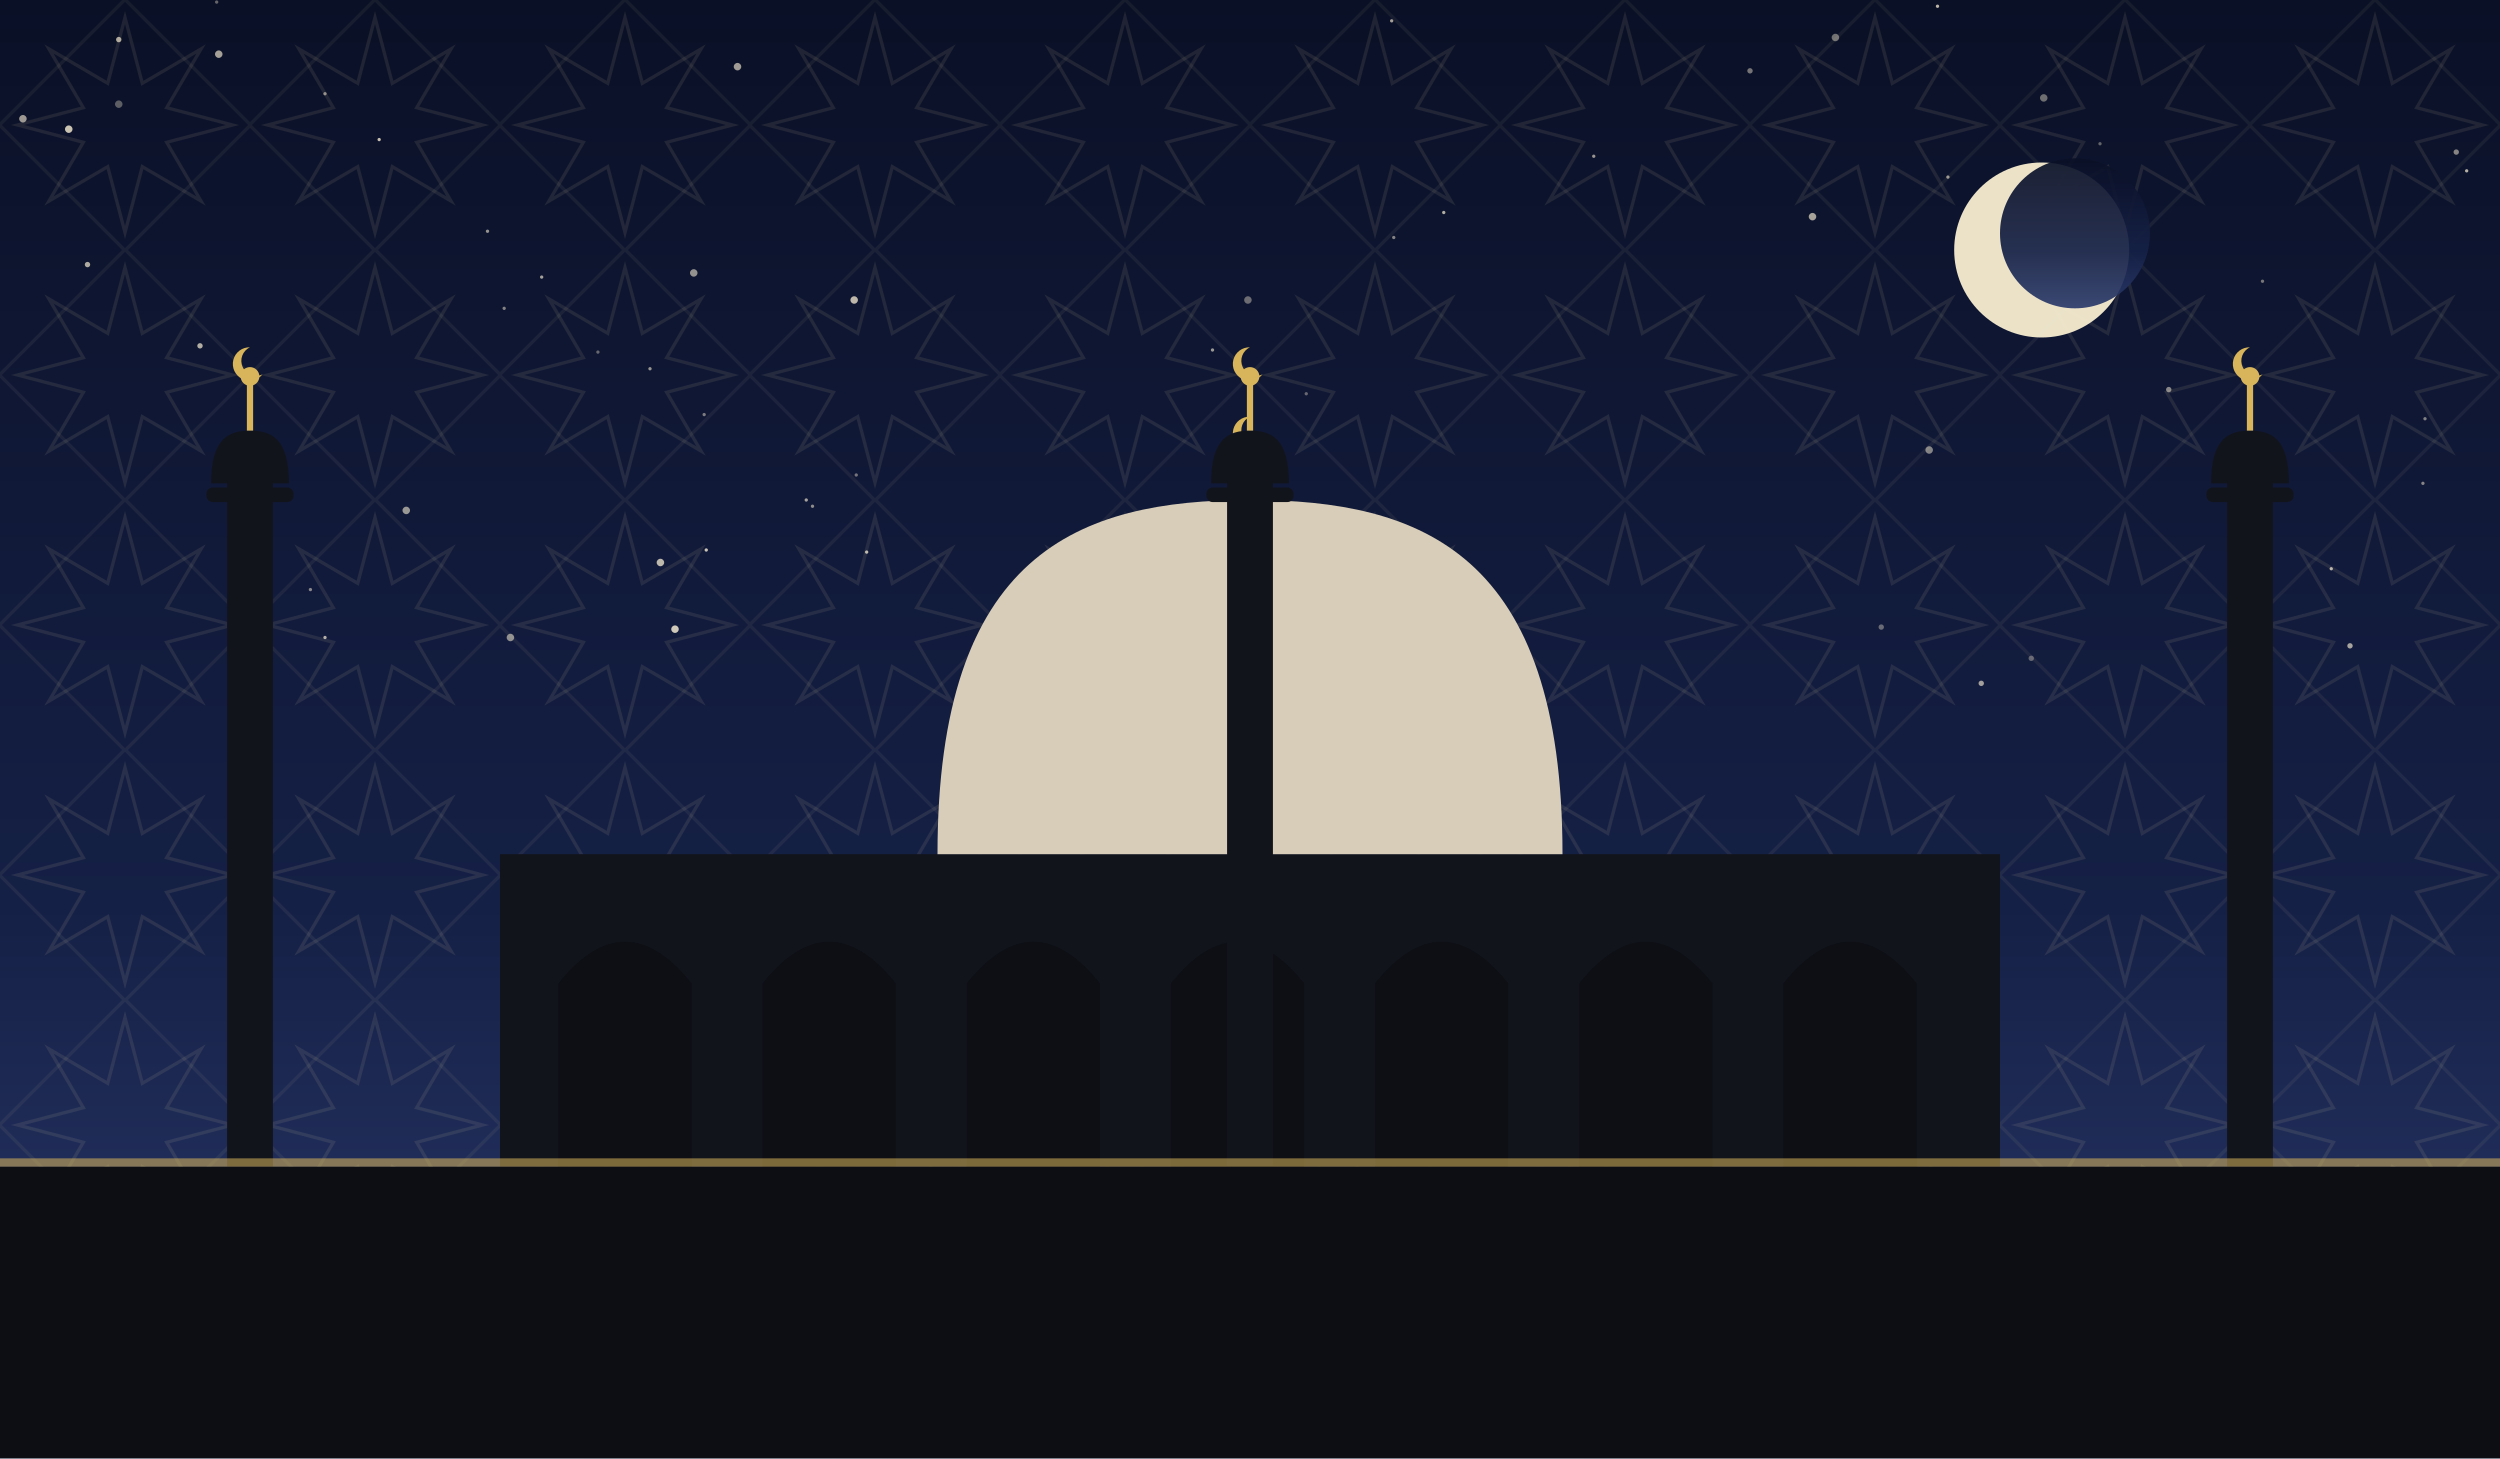
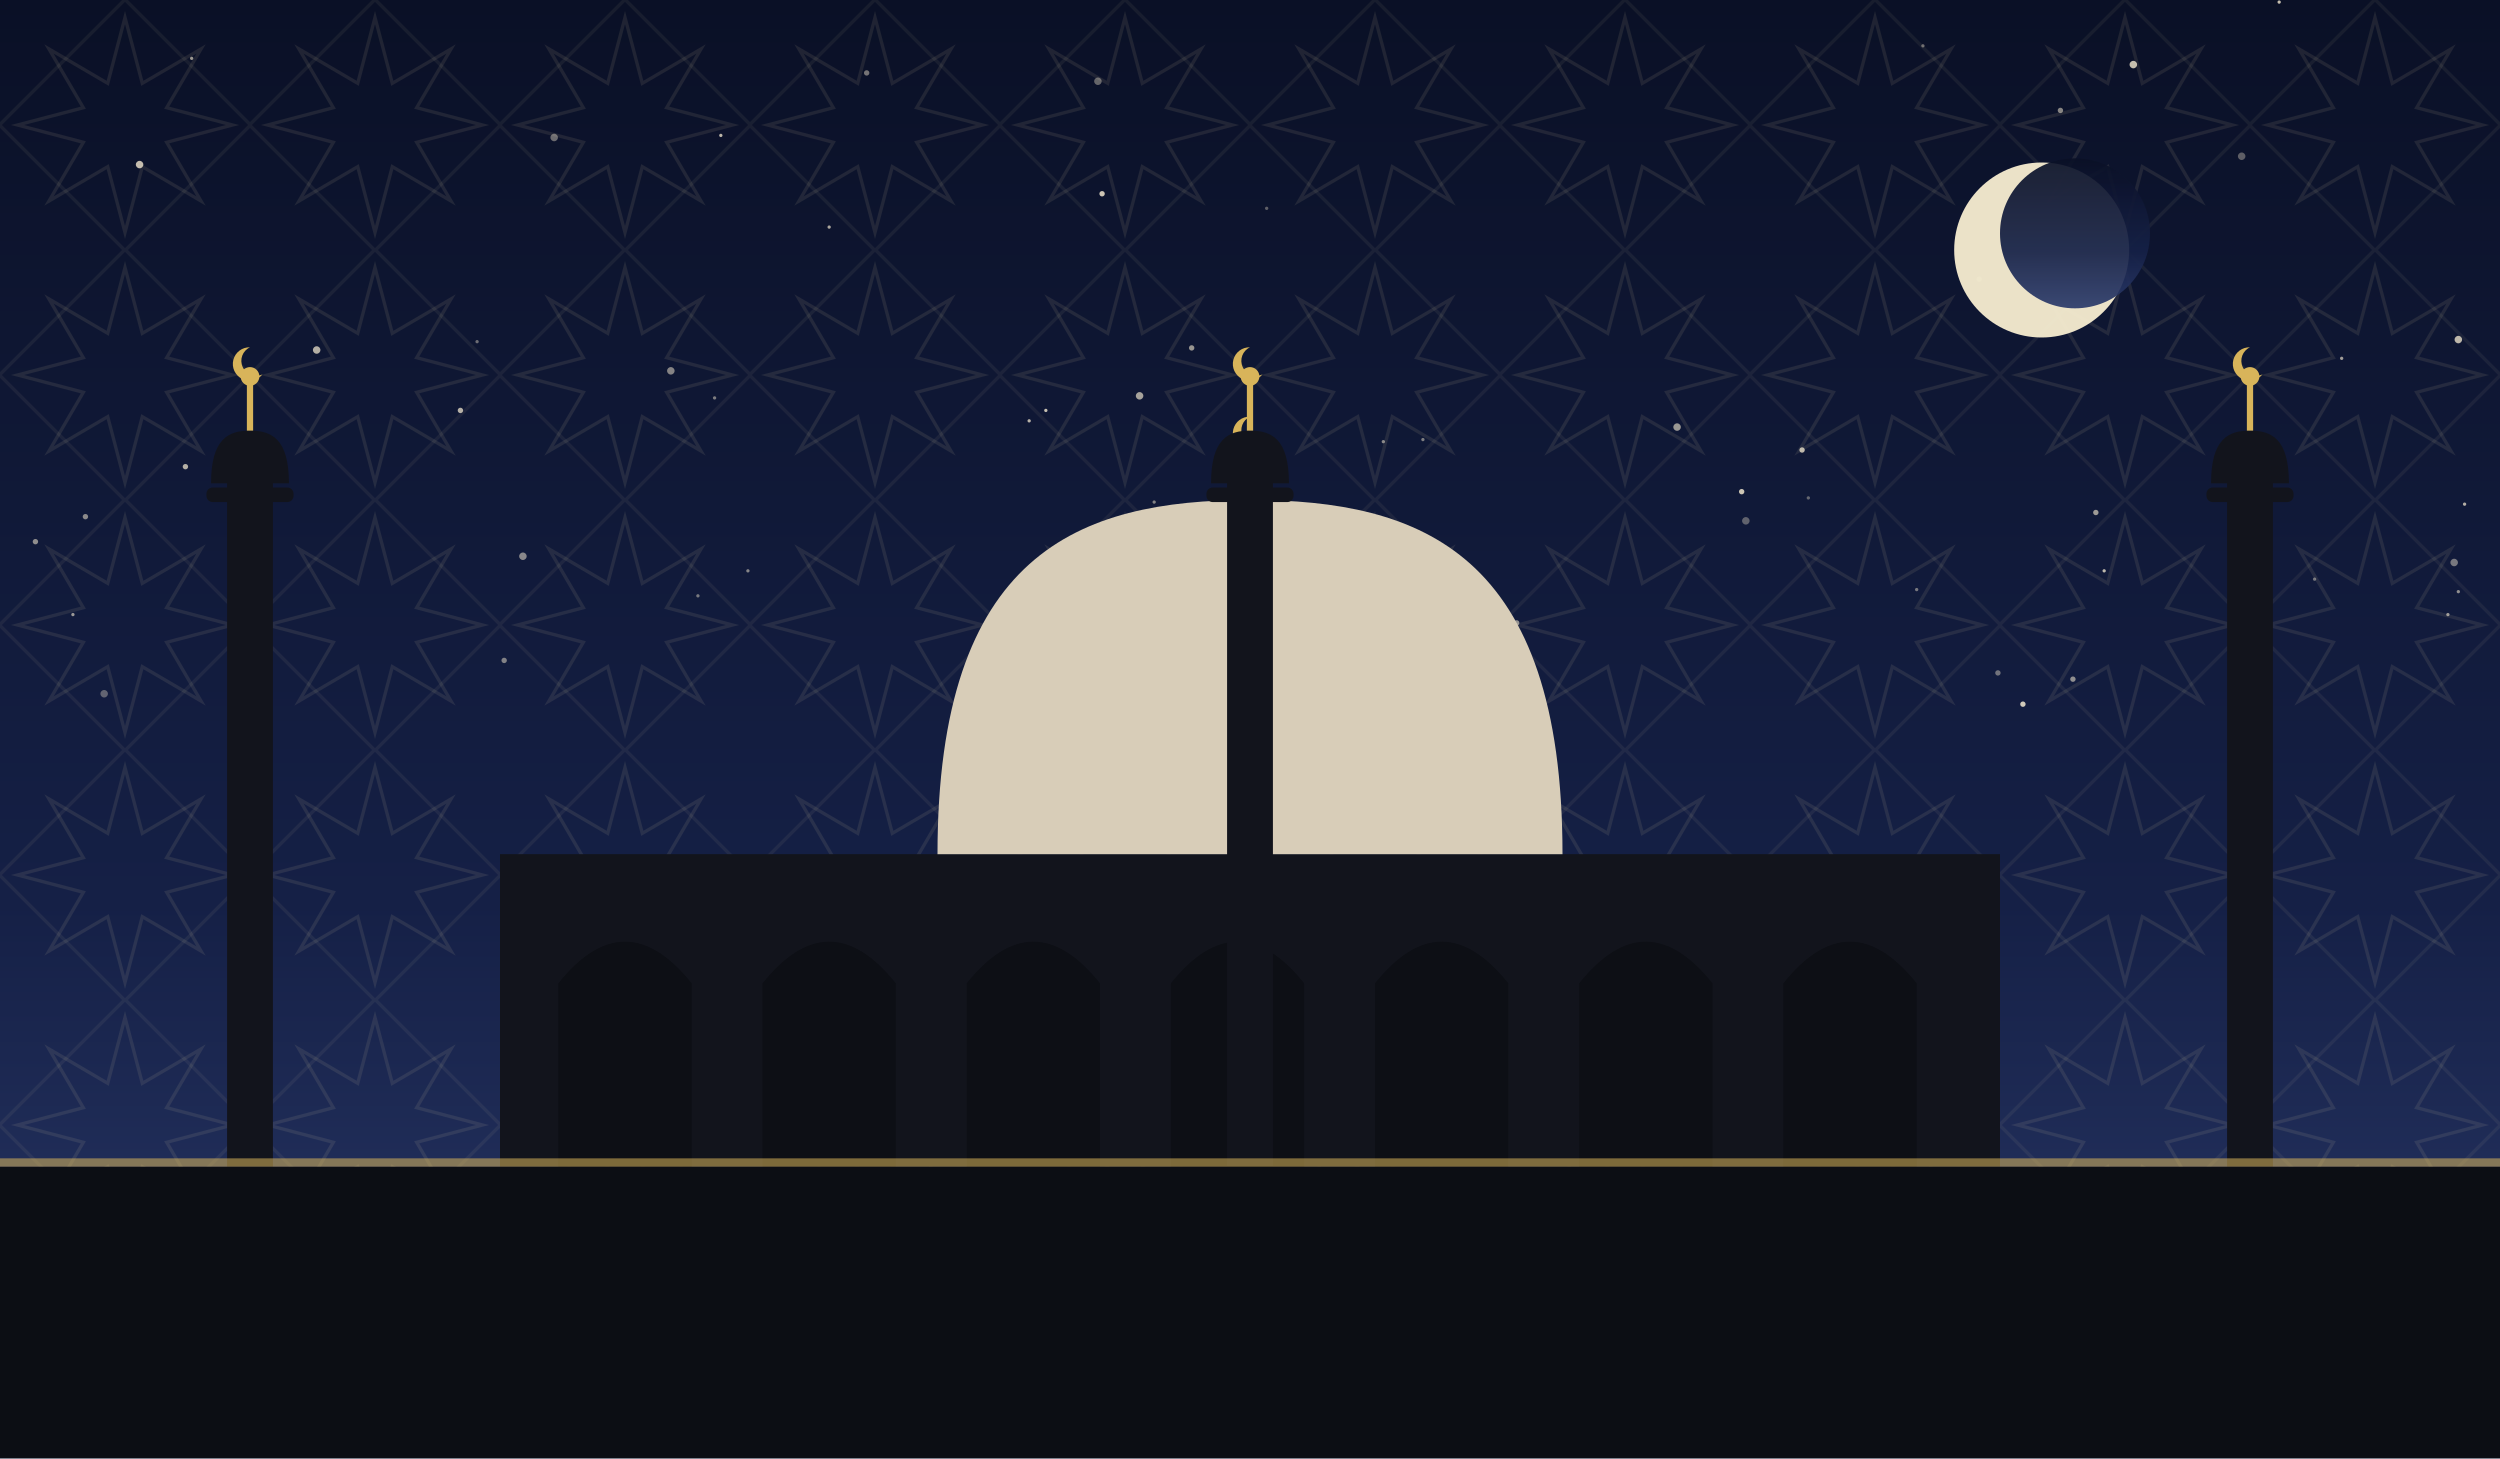
<svg xmlns="http://www.w3.org/2000/svg" viewBox="0 0 1200 700" role="img">
  <defs>
    <linearGradient id="sky" x1="0" y1="0" x2="0" y2="1">
      <stop offset="0" stop-color="#0a1026" />
      <stop offset="0.62" stop-color="#152046" />
      <stop offset="1" stop-color="#2b3a6b" />
    </linearGradient>
    <pattern id="g1" width="120" height="120" patternUnits="userSpaceOnUse">
      <polygon points="111.6,60.0 80.0,68.3 96.5,96.5 68.3,80.0 60.0,111.6 51.7,80.0 23.5,96.5 40.0,68.3 8.4,60.0 40.0,51.7 23.5,23.5 51.7,40.0 60.0,8.4 68.3,40.0 96.5,23.5 80.0,51.7" fill="none" stroke="#e8d9a8" stroke-width="1.6" opacity="0.1" />
      <rect x="17.4" y="17.4" width="85.2" height="85.2" fill="none" stroke="#e8d9a8" stroke-width="1.6" opacity="0.07" transform="rotate(45 60.0 60.0)" />
    </pattern>
  </defs>
  <rect width="1200" height="700" fill="url(#sky)" />
  <rect width="1200" height="700" fill="url(#g1)" />
-   <circle cx="935" cy="85" r="0.8" fill="#f7ecd2" opacity="0.60" />
-   <circle cx="33" cy="62" r="1.8" fill="#f7ecd2" opacity="0.81" />
-   <circle cx="324" cy="302" r="1.8" fill="#f7ecd2" opacity="0.83" />
-   <circle cx="104" cy="1" r="0.8" fill="#f7ecd2" opacity="0.39" />
-   <circle cx="981" cy="47" r="1.8" fill="#f7ecd2" opacity="0.42" />
-   <circle cx="339" cy="264" r="0.8" fill="#f7ecd2" opacity="0.81" />
-   <circle cx="410" cy="144" r="1.8" fill="#f7ecd2" opacity="0.75" />
-   <circle cx="930" cy="3" r="0.8" fill="#f7ecd2" opacity="0.75" />
-   <circle cx="627" cy="189" r="0.8" fill="#f7ecd2" opacity="0.38" />
-   <circle cx="245" cy="306" r="1.8" fill="#f7ecd2" opacity="0.55" />
-   <circle cx="96" cy="166" r="1.3" fill="#f7ecd2" opacity="0.71" />
-   <circle cx="156" cy="45" r="0.8" fill="#f7ecd2" opacity="0.55" />
-   <circle cx="1073" cy="311" r="1.3" fill="#f7ecd2" opacity="0.38" />
-   <circle cx="951" cy="328" r="1.3" fill="#f7ecd2" opacity="0.63" />
-   <circle cx="582" cy="168" r="0.8" fill="#f7ecd2" opacity="0.61" />
-   <circle cx="182" cy="67" r="0.8" fill="#f7ecd2" opacity="0.79" />
-   <circle cx="1119" cy="273" r="0.8" fill="#f7ecd2" opacity="0.72" />
-   <circle cx="57" cy="50" r="1.8" fill="#f7ecd2" opacity="0.35" />
-   <circle cx="668" cy="10" r="0.8" fill="#f7ecd2" opacity="0.65" />
-   <circle cx="1008" cy="69" r="0.8" fill="#f7ecd2" opacity="0.37" />
-   <circle cx="765" cy="75" r="0.8" fill="#f7ecd2" opacity="0.60" />
-   <circle cx="1163" cy="232" r="0.8" fill="#f7ecd2" opacity="0.51" />
-   <circle cx="354" cy="32" r="1.8" fill="#f7ecd2" opacity="0.63" />
-   <circle cx="234" cy="111" r="0.8" fill="#f7ecd2" opacity="0.59" />
-   <circle cx="11" cy="57" r="1.8" fill="#f7ecd2" opacity="0.62" />
-   <circle cx="669" cy="114" r="0.8" fill="#f7ecd2" opacity="0.51" />
-   <circle cx="840" cy="34" r="1.3" fill="#f7ecd2" opacity="0.45" />
-   <circle cx="260" cy="133" r="0.8" fill="#f7ecd2" opacity="0.65" />
-   <circle cx="57" cy="19" r="1.3" fill="#f7ecd2" opacity="0.68" />
-   <circle cx="975" cy="316" r="1.3" fill="#f7ecd2" opacity="0.35" />
-   <circle cx="926" cy="216" r="1.8" fill="#f7ecd2" opacity="0.51" />
-   <circle cx="1086" cy="135" r="0.8" fill="#f7ecd2" opacity="0.45" />
-   <circle cx="903" cy="301" r="1.3" fill="#f7ecd2" opacity="0.38" />
-   <circle cx="881" cy="18" r="1.8" fill="#f7ecd2" opacity="0.43" />
-   <circle cx="612" cy="238" r="1.3" fill="#f7ecd2" opacity="0.41" />
-   <circle cx="312" cy="177" r="0.8" fill="#f7ecd2" opacity="0.59" />
-   <circle cx="149" cy="283" r="0.8" fill="#f7ecd2" opacity="0.52" />
-   <circle cx="387" cy="240" r="0.8" fill="#f7ecd2" opacity="0.65" />
-   <circle cx="1098" cy="240" r="0.8" fill="#f7ecd2" opacity="0.55" />
-   <circle cx="338" cy="199" r="0.8" fill="#f7ecd2" opacity="0.47" />
-   <circle cx="195" cy="245" r="1.8" fill="#f7ecd2" opacity="0.60" />
-   <circle cx="693" cy="102" r="0.8" fill="#f7ecd2" opacity="0.71" />
-   <circle cx="1184" cy="82" r="0.8" fill="#f7ecd2" opacity="0.73" />
-   <circle cx="1164" cy="201" r="0.8" fill="#f7ecd2" opacity="0.49" />
-   <circle cx="1041" cy="187" r="1.3" fill="#f7ecd2" opacity="0.52" />
-   <circle cx="599" cy="144" r="1.8" fill="#f7ecd2" opacity="0.41" />
-   <circle cx="870" cy="104" r="1.8" fill="#f7ecd2" opacity="0.65" />
-   <circle cx="390" cy="243" r="0.8" fill="#f7ecd2" opacity="0.55" />
-   <circle cx="287" cy="169" r="0.8" fill="#f7ecd2" opacity="0.38" />
-   <circle cx="105" cy="26" r="1.8" fill="#f7ecd2" opacity="0.65" />
-   <circle cx="156" cy="306" r="0.8" fill="#f7ecd2" opacity="0.71" />
-   <circle cx="416" cy="265" r="0.8" fill="#f7ecd2" opacity="0.75" />
-   <circle cx="333" cy="131" r="1.8" fill="#f7ecd2" opacity="0.58" />
-   <circle cx="411" cy="228" r="0.8" fill="#f7ecd2" opacity="0.43" />
-   <circle cx="242" cy="148" r="0.8" fill="#f7ecd2" opacity="0.51" />
-   <circle cx="42" cy="127" r="1.3" fill="#f7ecd2" opacity="0.69" />
-   <circle cx="1179" cy="73" r="1.3" fill="#f7ecd2" opacity="0.52" />
-   <circle cx="317" cy="270" r="1.8" fill="#f7ecd2" opacity="0.75" />
-   <circle cx="1128" cy="310" r="1.3" fill="#f7ecd2" opacity="0.65" />
-   <circle cx="468" cy="309" r="0.8" fill="#f7ecd2" opacity="0.47" />
+   <circle cx="1006" cy="246" r="1.3" fill="#f7ecd2" opacity="0.61" />
+   <circle cx="416" cy="35" r="1.3" fill="#f7ecd2" opacity="0.45" />
+   <circle cx="683" cy="211" r="0.8" fill="#f7ecd2" opacity="0.48" />
+   <circle cx="1111" cy="278" r="0.8" fill="#f7ecd2" opacity="0.43" />
+   <circle cx="92" cy="28" r="0.8" fill="#f7ecd2" opacity="0.61" />
+   <circle cx="242" cy="317" r="1.3" fill="#f7ecd2" opacity="0.49" />
+   <circle cx="529" cy="93" r="1.3" fill="#f7ecd2" opacity="0.82" />
+   <circle cx="17" cy="260" r="1.3" fill="#f7ecd2" opacity="0.55" />
+   <circle cx="1178" cy="270" r="1.8" fill="#f7ecd2" opacity="0.45" />
+   <circle cx="868" cy="239" r="0.8" fill="#f7ecd2" opacity="0.37" />
+   <circle cx="1175" cy="295" r="0.8" fill="#f7ecd2" opacity="0.60" />
+   <circle cx="923" cy="22" r="0.8" fill="#f7ecd2" opacity="0.41" />
+   <circle cx="664" cy="212" r="0.8" fill="#f7ecd2" opacity="0.53" />
+   <circle cx="1094" cy="1" r="0.8" fill="#f7ecd2" opacity="0.79" />
+   <circle cx="221" cy="197" r="1.3" fill="#f7ecd2" opacity="0.72" />
+   <circle cx="229" cy="164" r="0.8" fill="#f7ecd2" opacity="0.41" />
+   <circle cx="950" cy="134" r="1.3" fill="#f7ecd2" opacity="0.35" />
+   <circle cx="920" cy="283" r="0.8" fill="#f7ecd2" opacity="0.45" />
+   <circle cx="67" cy="79" r="1.8" fill="#f7ecd2" opacity="0.78" />
+   <circle cx="335" cy="286" r="0.8" fill="#f7ecd2" opacity="0.45" />
+   <circle cx="836" cy="236" r="1.3" fill="#f7ecd2" opacity="0.81" />
+   <circle cx="346" cy="65" r="0.8" fill="#f7ecd2" opacity="0.75" />
+   <circle cx="713" cy="281" r="1.3" fill="#f7ecd2" opacity="0.38" />
+   <circle cx="41" cy="248" r="1.3" fill="#f7ecd2" opacity="0.53" />
+   <circle cx="322" cy="178" r="1.8" fill="#f7ecd2" opacity="0.51" />
+   <circle cx="572" cy="167" r="1.3" fill="#f7ecd2" opacity="0.59" />
+   <circle cx="959" cy="323" r="1.3" fill="#f7ecd2" opacity="0.42" />
+   <circle cx="547" cy="190" r="1.8" fill="#f7ecd2" opacity="0.65" />
+   <circle cx="608" cy="100" r="0.8" fill="#f7ecd2" opacity="0.35" />
+   <circle cx="398" cy="109" r="0.8" fill="#f7ecd2" opacity="0.67" />
+   <circle cx="805" cy="205" r="1.8" fill="#f7ecd2" opacity="0.60" />
+   <circle cx="653" cy="312" r="1.8" fill="#f7ecd2" opacity="0.71" />
+   <circle cx="494" cy="202" r="0.8" fill="#f7ecd2" opacity="0.73" />
+   <circle cx="1024" cy="31" r="1.8" fill="#f7ecd2" opacity="0.79" />
+   <circle cx="251" cy="267" r="1.8" fill="#f7ecd2" opacity="0.52" />
+   <circle cx="359" cy="274" r="0.8" fill="#f7ecd2" opacity="0.51" />
+   <circle cx="1180" cy="284" r="0.8" fill="#f7ecd2" opacity="0.55" />
+   <circle cx="50" cy="333" r="1.8" fill="#f7ecd2" opacity="0.35" />
+   <circle cx="497" cy="309" r="1.8" fill="#f7ecd2" opacity="0.58" />
+   <circle cx="865" cy="216" r="1.3" fill="#f7ecd2" opacity="0.75" />
+   <circle cx="266" cy="66" r="1.8" fill="#f7ecd2" opacity="0.41" />
+   <circle cx="1076" cy="75" r="1.8" fill="#f7ecd2" opacity="0.35" />
+   <circle cx="343" cy="191" r="0.8" fill="#f7ecd2" opacity="0.48" />
+   <circle cx="971" cy="338" r="1.3" fill="#f7ecd2" opacity="0.83" />
+   <circle cx="152" cy="168" r="1.8" fill="#f7ecd2" opacity="0.71" />
+   <circle cx="502" cy="197" r="0.8" fill="#f7ecd2" opacity="0.79" />
+   <circle cx="989" cy="53" r="1.3" fill="#f7ecd2" opacity="0.52" />
+   <circle cx="677" cy="300" r="1.8" fill="#f7ecd2" opacity="0.35" />
+   <circle cx="838" cy="250" r="1.8" fill="#f7ecd2" opacity="0.35" />
+   <circle cx="728" cy="299" r="1.3" fill="#f7ecd2" opacity="0.57" />
+   <circle cx="35" cy="295" r="0.8" fill="#f7ecd2" opacity="0.60" />
+   <circle cx="1183" cy="242" r="0.8" fill="#f7ecd2" opacity="0.71" />
+   <circle cx="1124" cy="172" r="0.8" fill="#f7ecd2" opacity="0.63" />
+   <circle cx="554" cy="241" r="0.8" fill="#f7ecd2" opacity="0.49" />
+   <circle cx="1081" cy="317" r="0.8" fill="#f7ecd2" opacity="0.62" />
+   <circle cx="89" cy="224" r="1.3" fill="#f7ecd2" opacity="0.71" />
+   <circle cx="1010" cy="274" r="0.8" fill="#f7ecd2" opacity="0.75" />
+   <circle cx="1180" cy="163" r="1.8" fill="#f7ecd2" opacity="0.75" />
+   <circle cx="527" cy="39" r="1.8" fill="#f7ecd2" opacity="0.38" />
+   <circle cx="995" cy="326" r="1.3" fill="#f7ecd2" opacity="0.55" />
  <circle cx="980" cy="120" r="42" fill="#f6ecd0" opacity="0.95" />
  <circle cx="996" cy="112" r="36" fill="url(#sky)" opacity="0.92" />
  <rect x="240" y="410" width="720" height="150" fill="#12141c" />
  <path d="M 268 560 L 268 472 Q 300 432 332 472 L 332 560 Z" fill="#0c0e14" opacity="0.9" />
  <path d="M 366 560 L 366 472 Q 398 432 430 472 L 430 560 Z" fill="#0c0e14" opacity="0.9" />
  <path d="M 464 560 L 464 472 Q 496 432 528 472 L 528 560 Z" fill="#0c0e14" opacity="0.9" />
  <path d="M 562 560 L 562 472 Q 594 432 626 472 L 626 560 Z" fill="#0c0e14" opacity="0.9" />
  <path d="M 660 560 L 660 472 Q 692 432 724 472 L 724 560 Z" fill="#0c0e14" opacity="0.9" />
  <path d="M 758 560 L 758 472 Q 790 432 822 472 L 822 560 Z" fill="#0c0e14" opacity="0.9" />
  <path d="M 856 560 L 856 472 Q 888 432 920 472 L 920 560 Z" fill="#0c0e14" opacity="0.9" />
  <path d="M 450 410 C 450 265.5, 517.5 240, 600 240 C 682.5 240, 750 265.5, 750 410 Z" fill="#d8cdb8" />
  <line x1="600" y1="240" x2="600" y2="218" stroke="#d8b45a" stroke-width="3" />
  <circle cx="600" cy="214" r="4.5" fill="#d8b45a" />
  <path d="M 600 200 a 8 8 0 1 0 6 13 a 6.4 6.4 0 1 1 -6 -13 Z" fill="#d8b45a" />
  <rect x="109.0" y="230" width="22" height="330" fill="#12141c" />
  <rect x="99.1" y="234" width="41.8" height="7" rx="3" fill="#12141c" />
  <path d="M 101.3 232 C 101.3 210.495, 109.715 206.7, 120 206.7 C 130.285 206.7, 138.7 210.495, 138.7 232 Z" fill="#12141c" />
  <line x1="120" y1="206.7" x2="120" y2="184.7" stroke="#d8b45a" stroke-width="3" />
  <circle cx="120" cy="180.7" r="4.5" fill="#d8b45a" />
  <path d="M 120 166.7 a 8 8 0 1 0 6 13 a 6.4 6.4 0 1 1 -6 -13 Z" fill="#d8b45a" />
  <rect x="589.0" y="230" width="22" height="330" fill="#12141c" />
  <rect x="579.1" y="234" width="41.8" height="7" rx="3" fill="#12141c" />
  <path d="M 581.3 232 C 581.3 210.495, 589.715 206.7, 600 206.7 C 610.285 206.7, 618.7 210.495, 618.7 232 Z" fill="#12141c" />
  <line x1="600" y1="206.7" x2="600" y2="184.7" stroke="#d8b45a" stroke-width="3" />
  <circle cx="600" cy="180.7" r="4.5" fill="#d8b45a" />
  <path d="M 600 166.7 a 8 8 0 1 0 6 13 a 6.4 6.4 0 1 1 -6 -13 Z" fill="#d8b45a" />
  <rect x="1069.0" y="230" width="22" height="330" fill="#12141c" />
  <rect x="1059.1" y="234" width="41.8" height="7" rx="3" fill="#12141c" />
  <path d="M 1061.3 232 C 1061.3 210.495, 1069.715 206.7, 1080 206.7 C 1090.285 206.7, 1098.7 210.495, 1098.7 232 Z" fill="#12141c" />
  <line x1="1080" y1="206.7" x2="1080" y2="184.7" stroke="#d8b45a" stroke-width="3" />
  <circle cx="1080" cy="180.7" r="4.5" fill="#d8b45a" />
  <path d="M 1080 166.7 a 8 8 0 1 0 6 13 a 6.4 6.4 0 1 1 -6 -13 Z" fill="#d8b45a" />
  <rect x="0" y="560" width="1200" height="140" fill="#0c0e14" />
  <rect x="0" y="556" width="1200" height="4" fill="#d8b45a" opacity="0.55" />
</svg>
